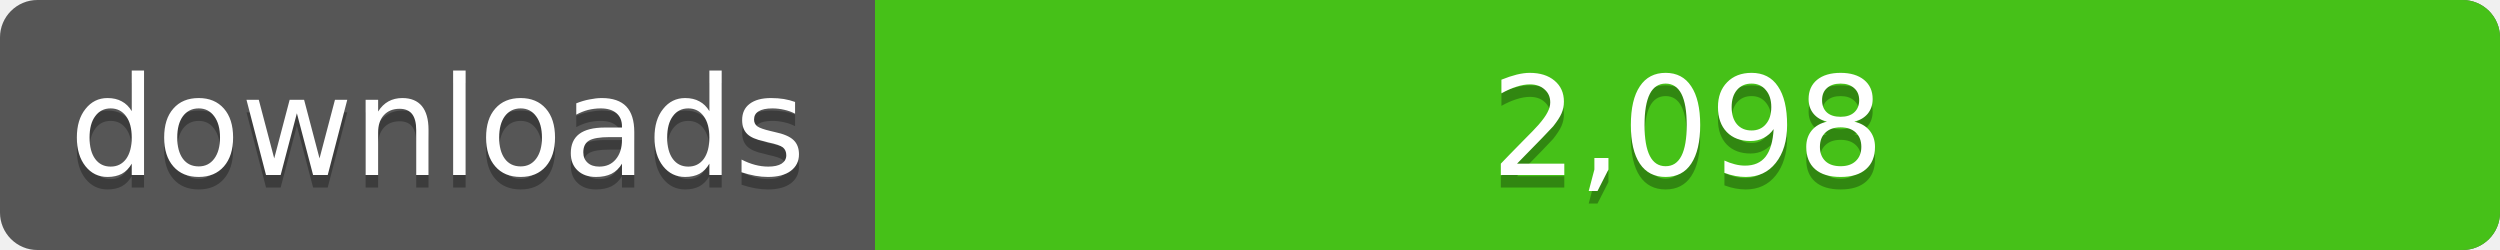
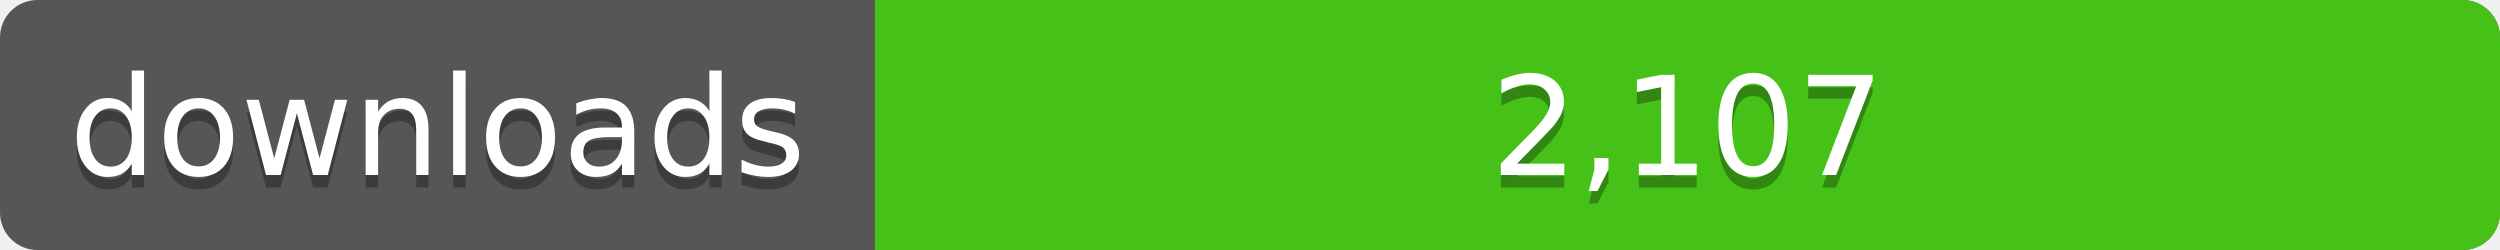
<svg xmlns="http://www.w3.org/2000/svg" width="200" height="20">
  <linearGradient id="a" x2="0" y2="100%%">
    <stop offset="0" stop-color="#bbb" stop-opacity=".1" />
    <stop offset="1" stop-opacity=".1" />
  </linearGradient>
  <rect rx="3" width="200" height="20" fill="#555" />
  <rect rx="3" x="70" width="130" height="20" fill="#4c1" />
  <path fill="#4c1" d="M70 0h4v20h-4z" />
  <rect rx="3" width="200" height="20" fill="url(#a)" />
  <g fill="#fff" text-anchor="middle" font-family="DejaVu Sans,Verdana,Geneva,sans-serif" font-size="11">
    <text x="35" y="15" fill="#010101" fill-opacity=".3">downloads</text>
    <text x="35" y="14">downloads</text>
-     <text x="135" y="15" fill="#010101" fill-opacity=".3">2,098</text>
-     <text x="135" y="14">2,098</text>
+     <text x="135" y="15" fill="#010101" fill-opacity=".3">2,107</text>
+     <text x="135" y="14">2,107</text>
  </g>
</svg>
